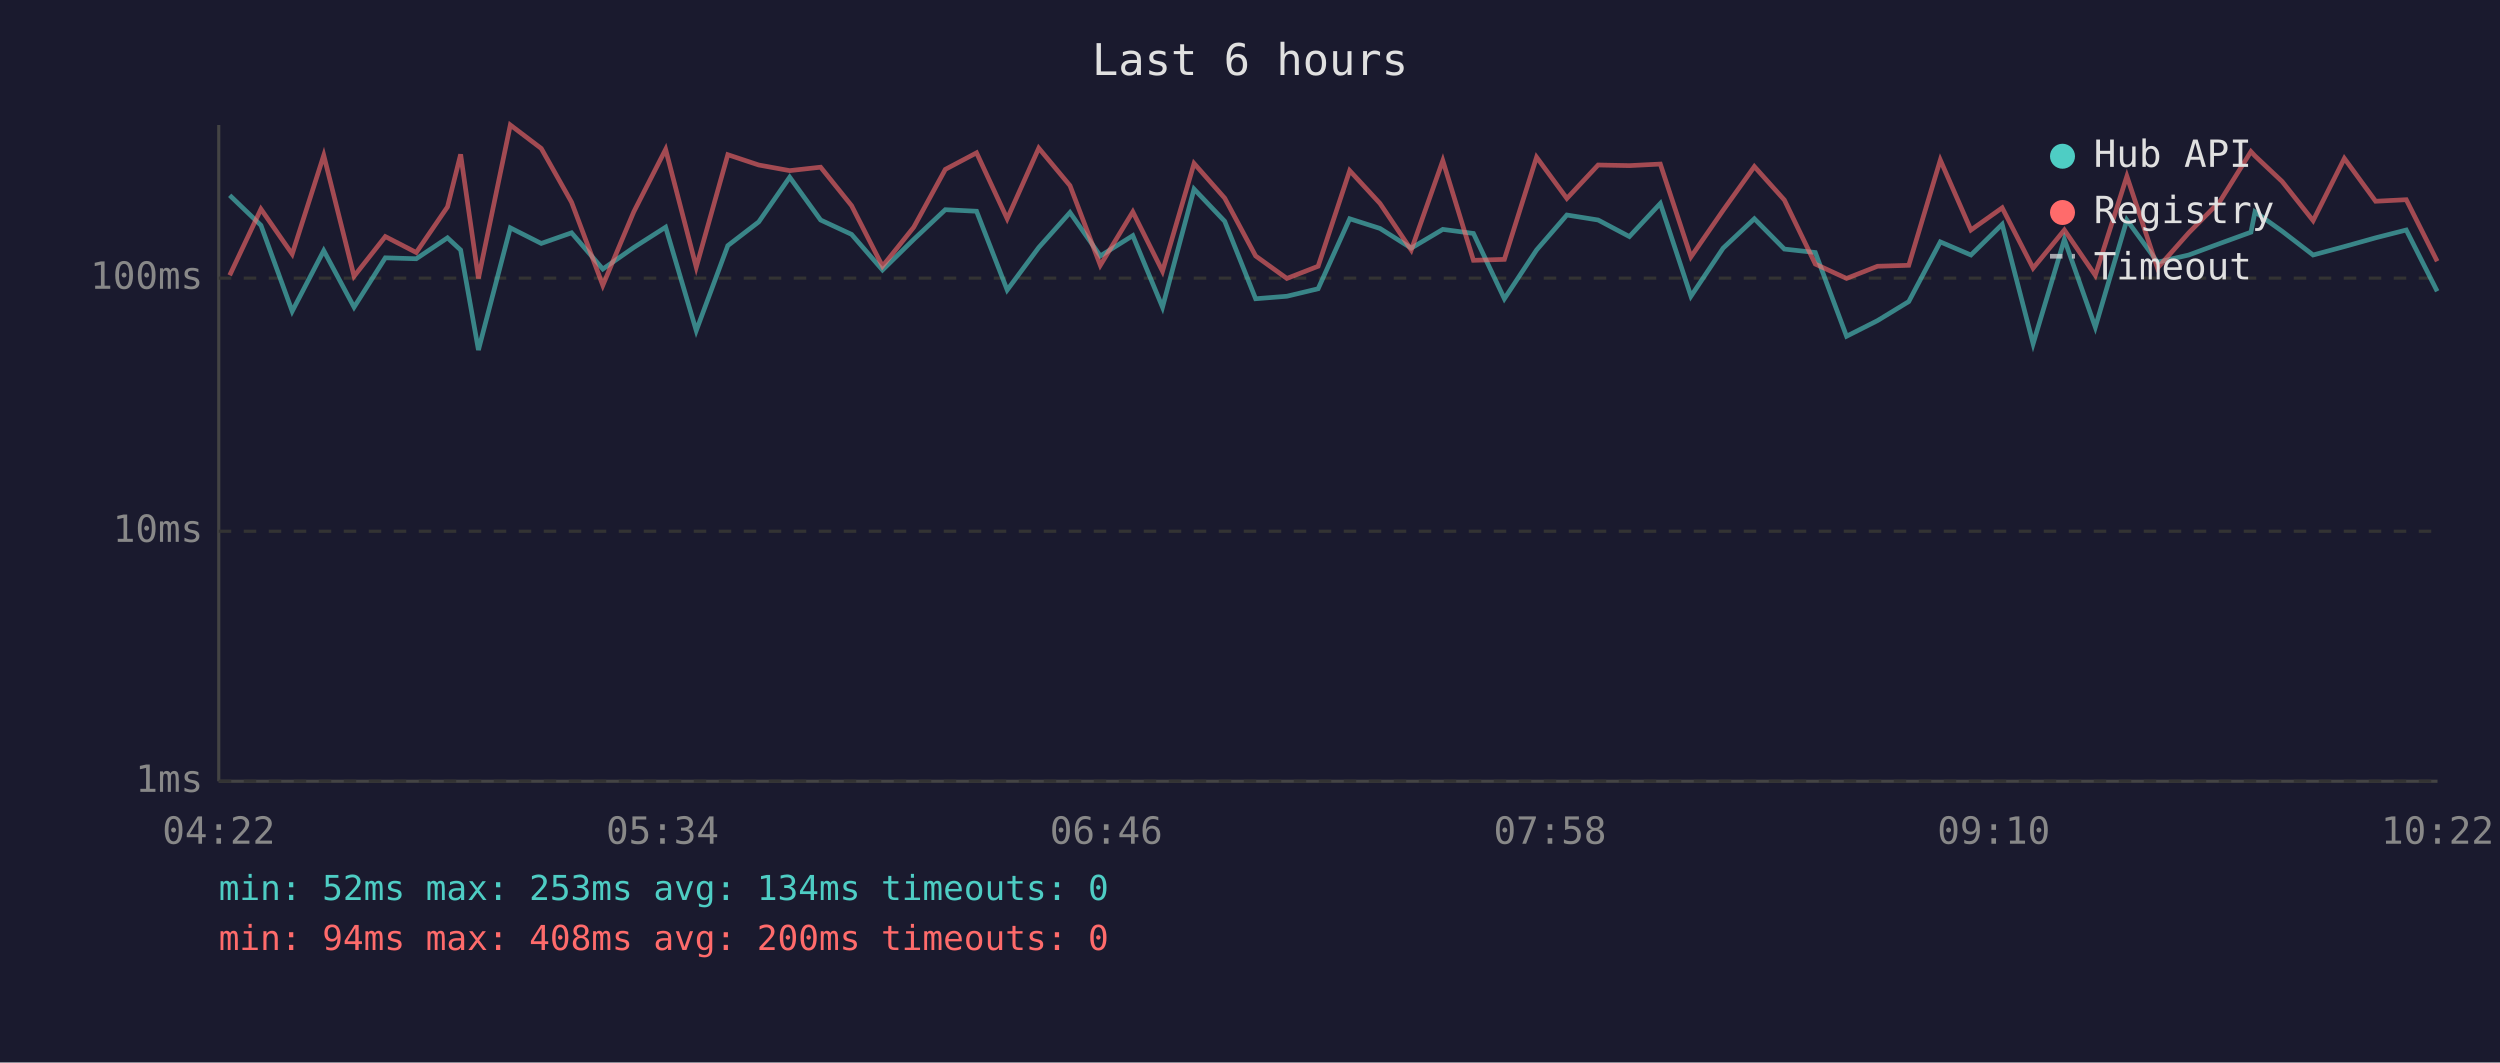
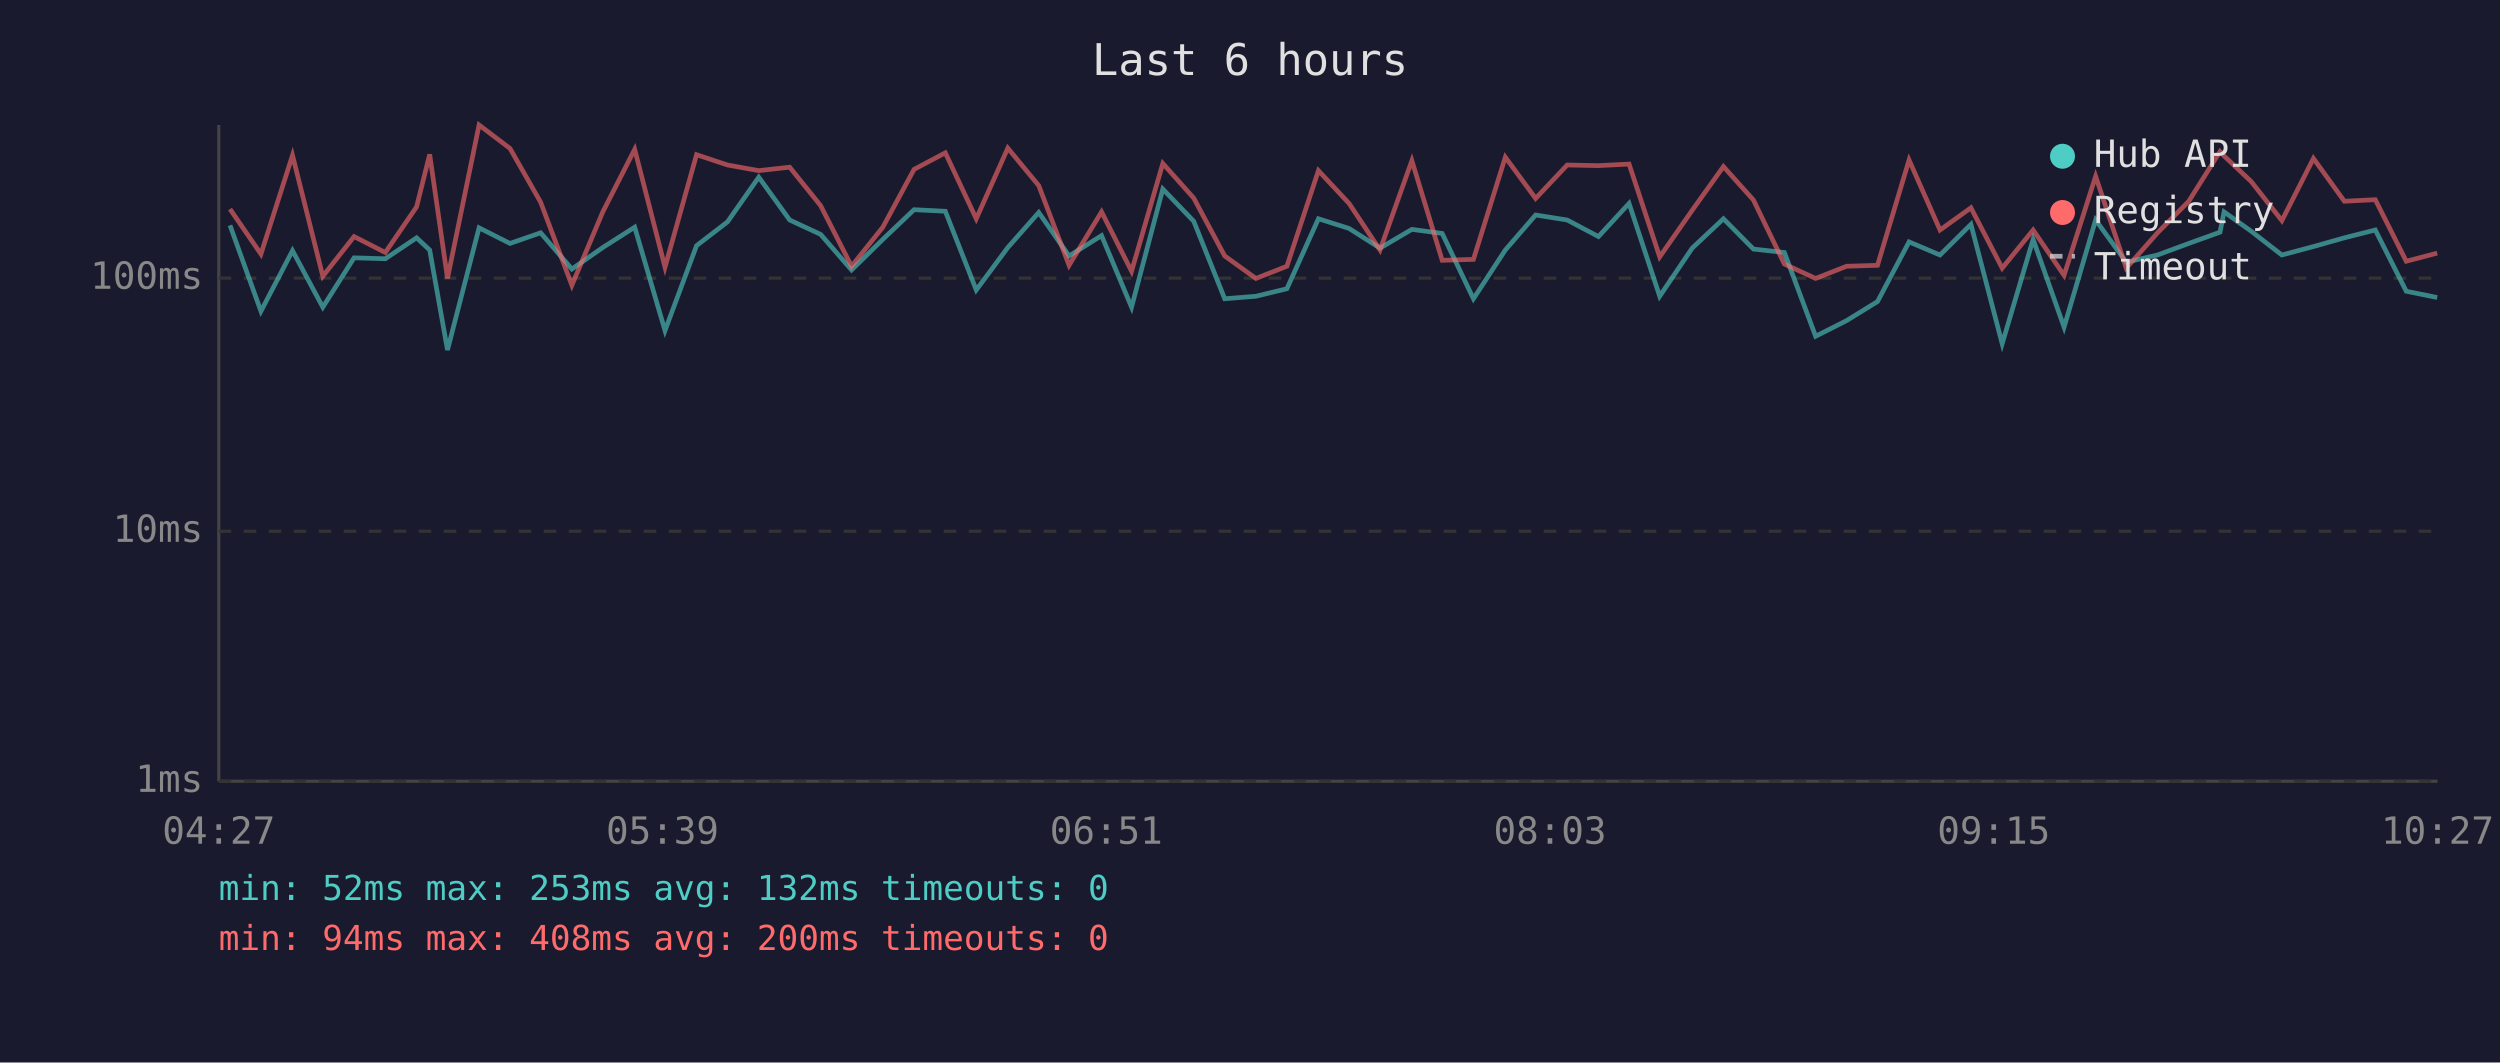
<svg xmlns="http://www.w3.org/2000/svg" viewBox="0 0 800 340" font-family="monospace" font-size="12">
  <rect width="800" height="340" fill="#1a1a2e" />
  <text x="400" y="24" fill="#e0e0e0" font-size="14" text-anchor="middle">Last 6 hours</text>
  <line x1="70" y1="40" x2="70" y2="250" stroke="#444" stroke-width="1" />
  <line x1="70" y1="250" x2="780" y2="250" stroke="#444" stroke-width="1" />
  <line x1="70" y1="250" x2="780" y2="250" stroke="#333" stroke-width="1" stroke-dasharray="4" />
  <text x="65" y="250" fill="#888" text-anchor="end" dominant-baseline="middle">1ms</text>
  <line x1="70" y1="170" x2="780" y2="170" stroke="#333" stroke-width="1" stroke-dasharray="4" />
  <text x="65" y="170" fill="#888" text-anchor="end" dominant-baseline="middle">10ms</text>
  <line x1="70" y1="89" x2="780" y2="89" stroke="#333" stroke-width="1" stroke-dasharray="4" />
  <text x="65" y="89" fill="#888" text-anchor="end" dominant-baseline="middle">100ms</text>
-   <text x="70" y="270" fill="#888" text-anchor="middle">04:22</text>
-   <text x="212" y="270" fill="#888" text-anchor="middle">05:34</text>
-   <text x="354" y="270" fill="#888" text-anchor="middle">06:46</text>
-   <text x="496" y="270" fill="#888" text-anchor="middle">07:58</text>
-   <text x="638" y="270" fill="#888" text-anchor="middle">09:10</text>
-   <text x="780" y="270" fill="#888" text-anchor="middle">10:22</text>
-   <polyline points="73.5,62.5 83.5,72.1 93.5,99.6 103.6,80.2 113.3,98.3 123.3,82.5 133.2,82.8 143.2,76.1 147.4,80.0 153.1,112.0 163.3,72.9 173.2,77.9 182.9,74.5 192.9,86.1 202.8,79.2 213.0,72.7 222.8,105.8 232.9,78.6 242.8,71.0 252.7,56.7 262.6,70.4 272.5,75.0 282.4,86.4 292.4,76.6 302.5,67.1 312.5,67.6 322.3,92.8 332.4,79.2 342.4,68.0 352.1,81.9 362.5,75.4 372.0,98.3 382.1,60.5 391.9,70.8 401.8,95.6 411.8,94.8 421.8,92.4 431.9,70.0 441.6,73.1 451.6,79.4 461.7,73.4 471.5,74.7 481.4,95.6 491.7,80.0 501.4,68.8 511.4,70.4 521.4,75.7 531.3,65.1 541.1,94.8 551.4,79.4 561.4,70.0 571.0,79.7 580.9,80.8 590.9,107.6 600.8,102.6 610.8,96.5 620.9,77.4 630.7,81.6 640.7,71.8 650.6,110.0 660.6,76.6 670.5,104.7 680.6,70.4 690.4,83.9 700.4,81.6 710.4,77.9 720.3,74.3 721.6,67.8 730.3,74.0 740.2,81.6 750.2,78.9 760.2,76.1 770.0,73.6 779.9,93.2" fill="none" stroke="#4ecdc4" stroke-width="1.5" opacity="0.6" />
-   <polyline points="73.5,88.1 83.5,66.9 93.5,81.3 103.6,49.7 113.3,88.4 123.3,75.7 133.2,80.8 143.2,66.2 147.4,49.4 153.1,89.1 163.3,40.0 173.2,47.5 182.9,64.7 192.9,91.3 202.8,67.8 213.0,47.8 222.8,85.5 232.9,49.5 242.8,52.8 252.7,54.6 262.6,53.5 272.5,65.8 282.4,85.2 292.4,72.7 302.5,54.2 312.5,48.9 322.3,70.0 332.4,47.4 342.4,59.4 352.1,84.9 362.5,67.8 372.0,86.8 382.1,52.3 391.9,63.4 401.8,81.9 411.8,89.1 421.8,85.2 431.9,54.6 441.6,65.1 451.6,80.0 461.7,51.4 471.5,83.3 481.4,83.0 491.7,50.3 501.4,63.5 511.4,52.8 521.4,53.0 531.3,52.5 541.1,82.2 551.4,67.3 561.4,53.3 571.0,64.0 580.9,84.5 590.9,89.1 600.8,85.2 610.8,84.9 620.9,51.2 630.7,73.6 640.7,66.5 650.6,85.8 660.6,73.6 670.5,88.1 680.6,56.4 690.4,85.8 700.4,74.5 710.4,64.4 720.3,48.5 721.6,49.9 730.3,58.1 740.2,70.6 750.2,50.7 760.2,64.4 770.0,63.9 779.9,83.6" fill="none" stroke="#ff6b6b" stroke-width="1.5" opacity="0.6" />
+   <text x="70" y="270" fill="#888" text-anchor="middle">04:27</text>
+   <text x="212" y="270" fill="#888" text-anchor="middle">05:39</text>
+   <text x="354" y="270" fill="#888" text-anchor="middle">06:51</text>
+   <text x="496" y="270" fill="#888" text-anchor="middle">08:03</text>
+   <text x="638" y="270" fill="#888" text-anchor="middle">09:15</text>
+   <text x="780" y="270" fill="#888" text-anchor="middle">10:27</text>
+   <polyline points="73.6,72.1 83.5,99.6 93.6,80.2 103.3,98.3 113.3,82.5 123.3,82.8 133.3,76.1 137.5,80.0 143.2,112.0 153.3,72.9 163.2,77.9 173.0,74.5 183.0,86.1 192.9,79.2 203.1,72.7 212.8,105.8 222.9,78.6 232.8,71.0 242.8,56.7 252.7,70.4 262.6,75.0 272.5,86.4 282.5,76.6 292.5,67.1 302.5,67.6 312.4,92.8 322.5,79.2 332.4,68.0 342.1,81.9 352.5,75.4 362.1,98.3 372.1,60.5 382.0,70.8 391.9,95.6 401.9,94.8 411.8,92.4 421.9,70.0 431.7,73.1 441.6,79.4 451.8,73.4 461.5,74.7 471.5,95.6 481.7,80.0 491.4,68.8 501.5,70.4 511.5,75.7 521.3,65.1 531.1,94.8 541.5,79.4 551.5,70.0 561.1,79.7 571.0,80.8 581.0,107.6 590.9,102.6 600.8,96.5 610.9,77.4 620.8,81.6 630.7,71.8 640.7,110.0 650.6,76.6 660.5,104.7 670.6,70.4 680.4,83.9 690.4,81.6 700.4,77.9 710.4,74.3 711.7,67.8 720.4,74.0 730.2,81.6 740.3,78.9 750.2,76.1 760.1,73.6 770.0,93.2 779.9,95.2" fill="none" stroke="#4ecdc4" stroke-width="1.5" opacity="0.6" />
+   <polyline points="73.6,66.9 83.5,81.3 93.6,49.7 103.3,88.4 113.3,75.7 123.3,80.8 133.3,66.2 137.5,49.4 143.2,89.1 153.3,40.0 163.2,47.5 173.0,64.7 183.0,91.3 192.9,67.8 203.1,47.8 212.8,85.5 222.9,49.5 232.8,52.8 242.8,54.6 252.7,53.5 262.6,65.8 272.5,85.2 282.5,72.7 292.5,54.2 302.5,48.9 312.4,70.0 322.5,47.4 332.4,59.4 342.1,84.9 352.5,67.8 362.1,86.8 372.1,52.3 382.0,63.4 391.9,81.9 401.9,89.1 411.8,85.2 421.9,54.6 431.7,65.1 441.6,80.0 451.8,51.4 461.5,83.3 471.5,83.0 481.7,50.3 491.4,63.5 501.5,52.8 511.5,53.0 521.3,52.5 531.1,82.2 541.5,67.3 551.5,53.3 561.1,64.0 571.0,84.5 581.0,89.1 590.9,85.2 600.8,84.9 610.9,51.2 620.8,73.6 630.7,66.5 640.7,85.8 650.6,73.6 660.5,88.1 670.6,56.4 680.4,85.8 690.4,74.5 700.4,64.4 710.4,48.5 711.7,49.9 720.4,58.1 730.2,70.6 740.3,50.7 750.2,64.4 760.1,63.9 770.0,83.6 779.9,81.0" fill="none" stroke="#ff6b6b" stroke-width="1.5" opacity="0.6" />
  <circle cx="660" cy="50" r="4" fill="#4ecdc4" />
  <text x="670" y="50" fill="#e0e0e0" dominant-baseline="middle">Hub API</text>
  <circle cx="660" cy="68" r="4" fill="#ff6b6b" />
  <text x="670" y="68" fill="#e0e0e0" dominant-baseline="middle">Registry</text>
  <line x1="656" y1="82" x2="664" y2="82" stroke="#e0e0e0" stroke-width="1.5" stroke-dasharray="4,3" opacity="0.7" />
  <text x="670" y="86" fill="#e0e0e0" dominant-baseline="middle">Timeout</text>
-   <text x="70" y="288" fill="#4ecdc4" font-size="11">min: 52ms  max: 253ms  avg: 134ms  timeouts: 0</text>
+   <text x="70" y="288" fill="#4ecdc4" font-size="11">min: 52ms  max: 253ms  avg: 132ms  timeouts: 0</text>
  <text x="70" y="304" fill="#ff6b6b" font-size="11">min: 94ms  max: 408ms  avg: 200ms  timeouts: 0</text>
</svg>
